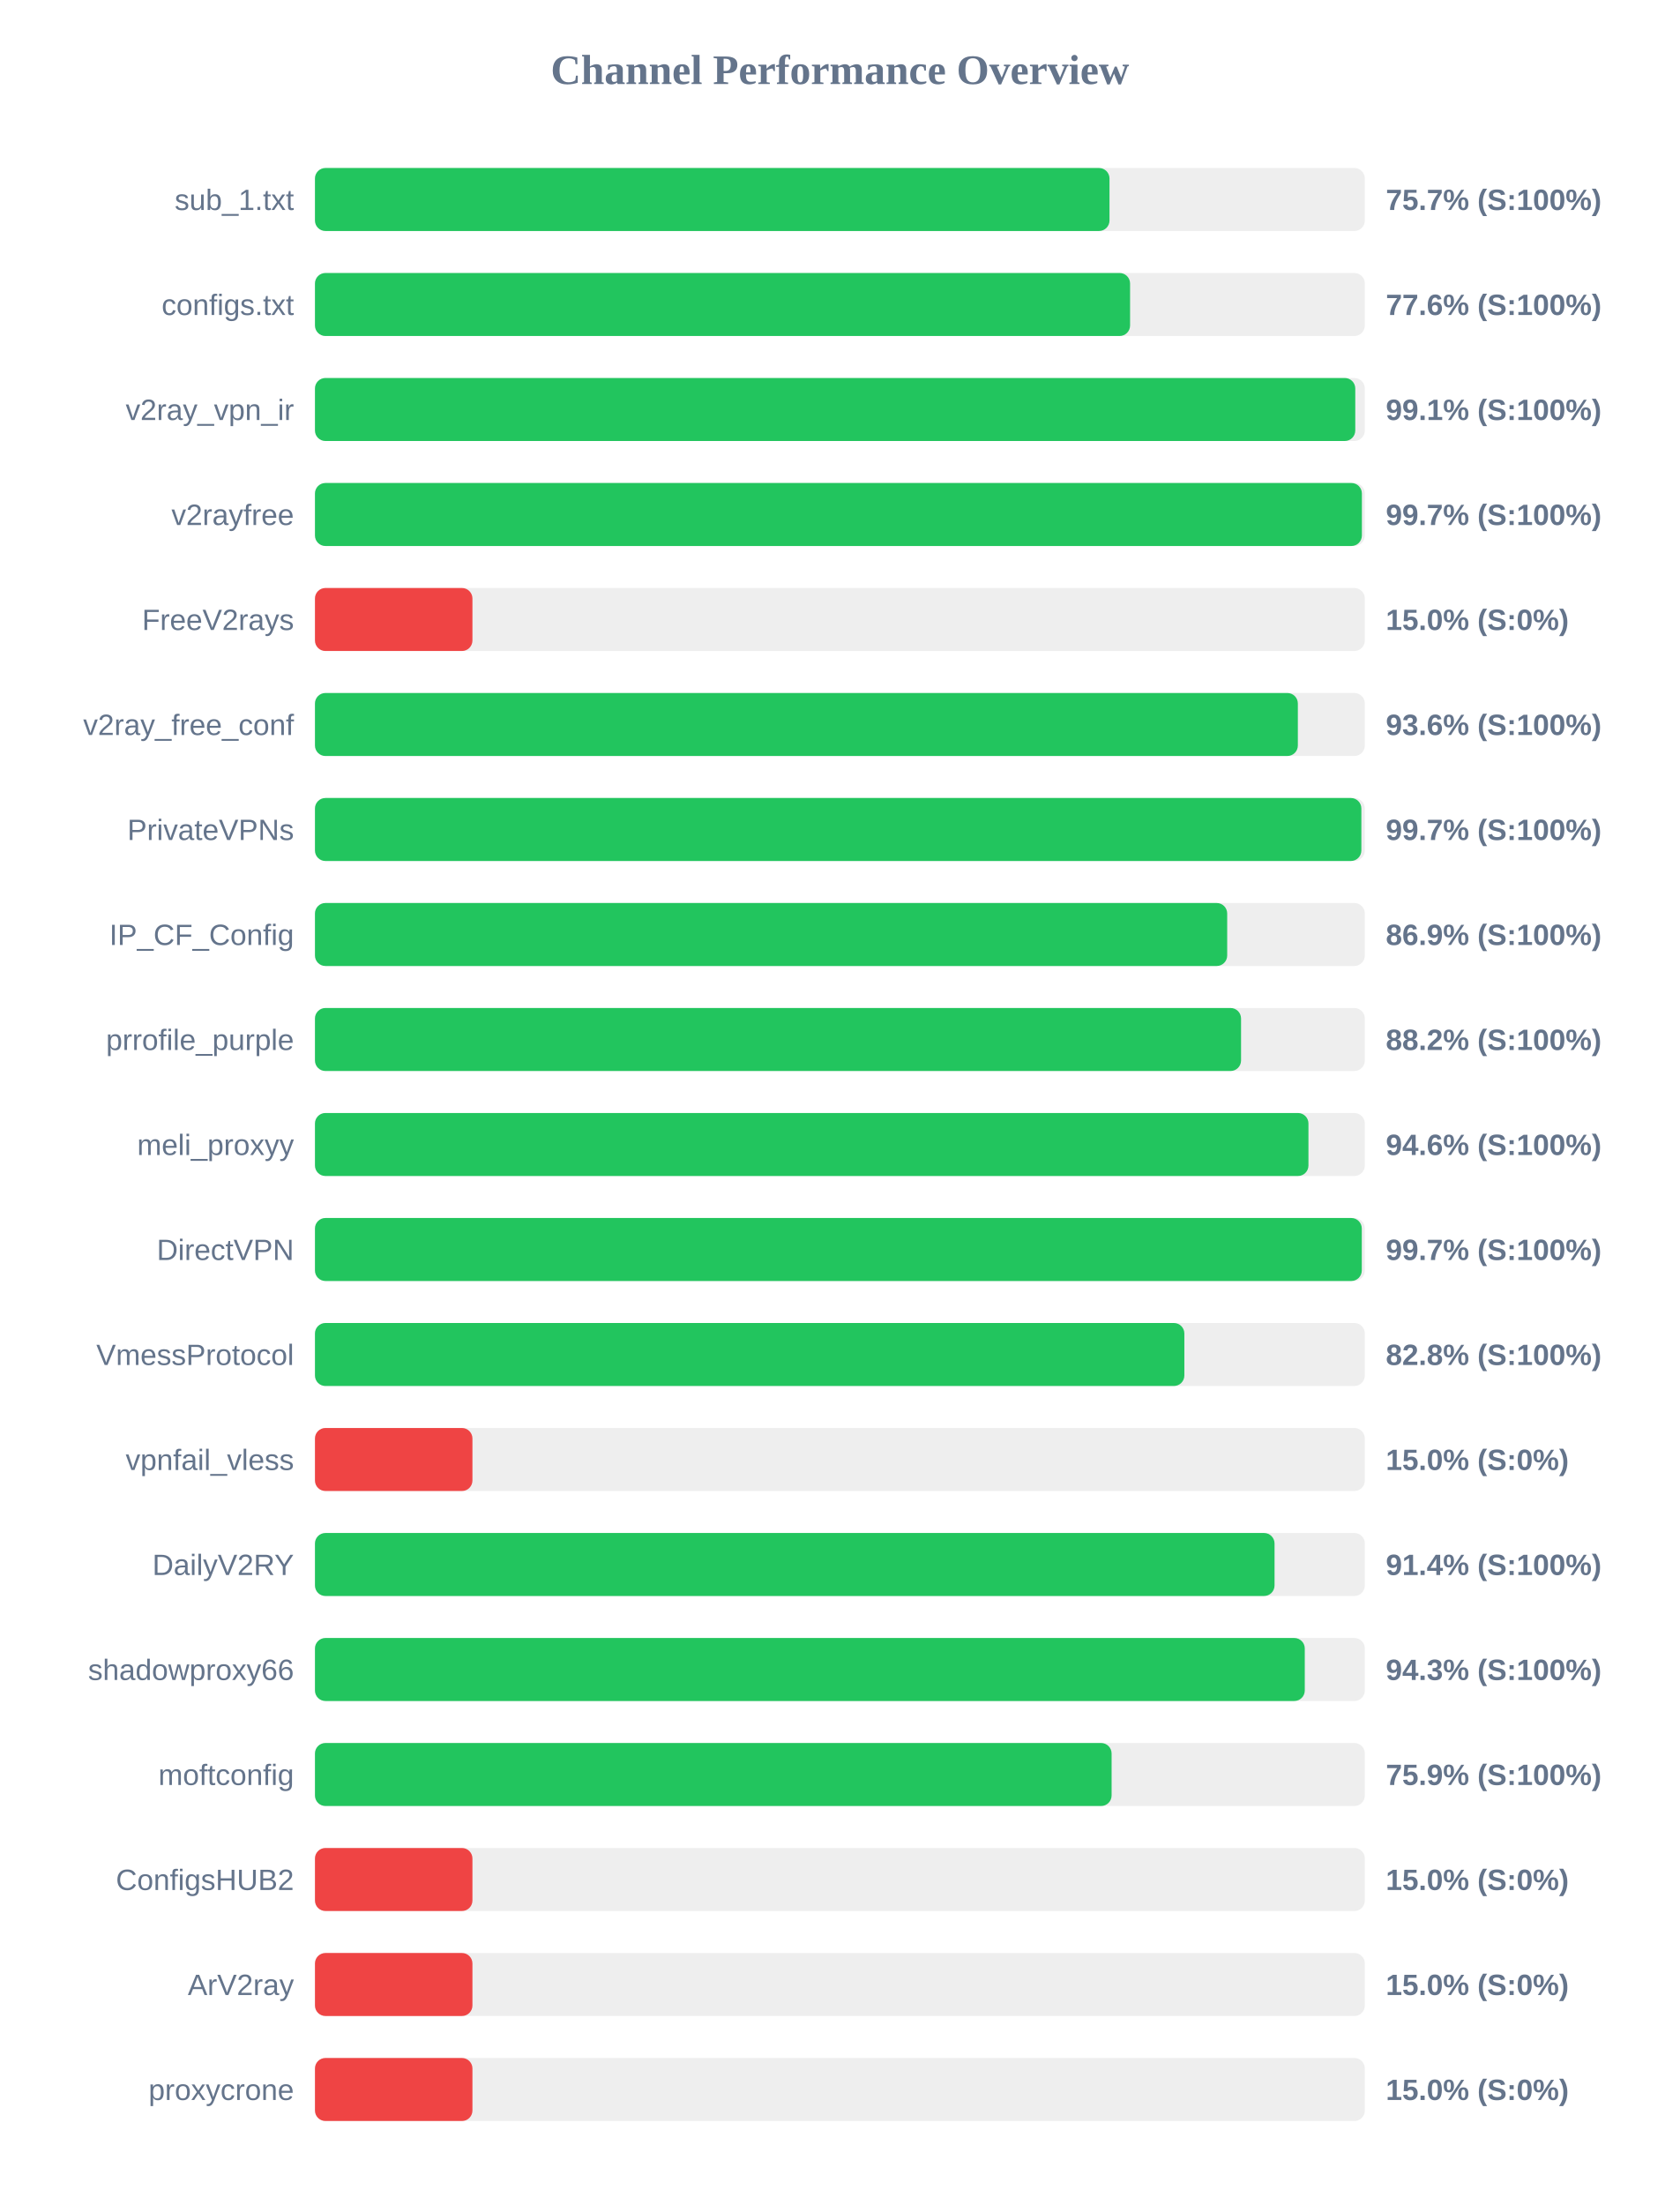
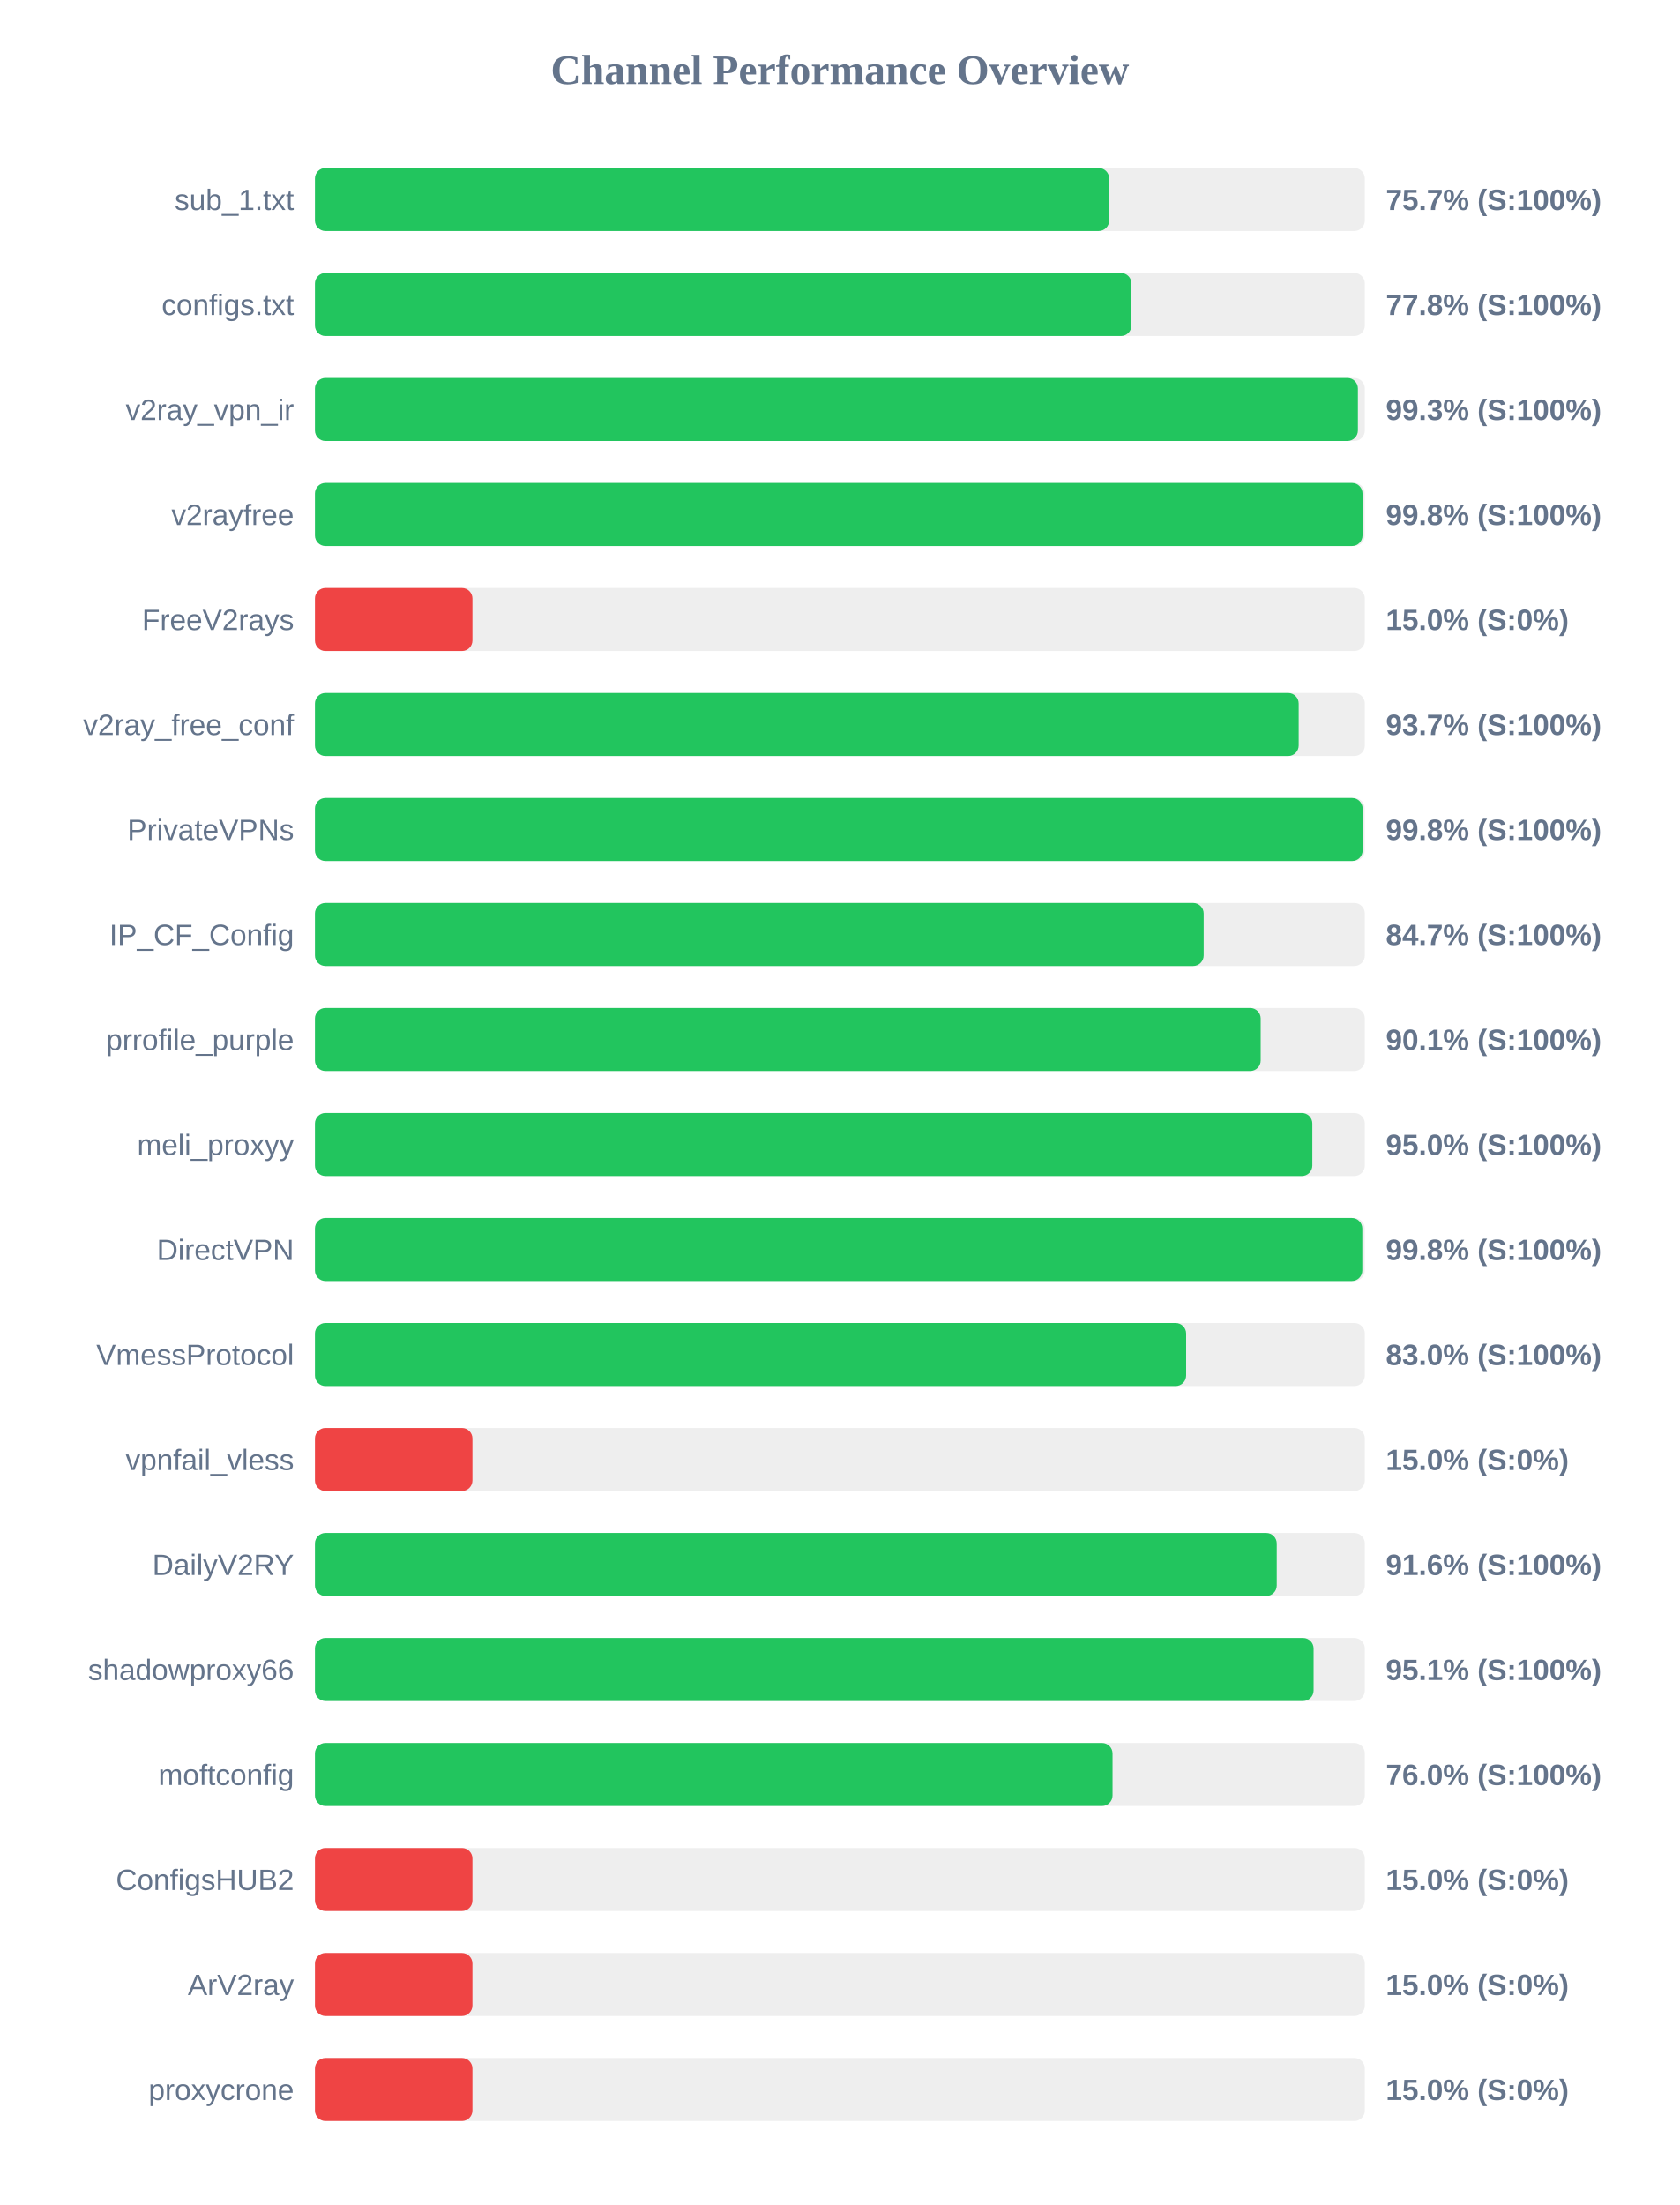
<svg xmlns="http://www.w3.org/2000/svg" width="800" height="1050" version="1.1">
  <style>
        .row { font: 14px Arial; fill: #64748b; }
        .score { font: bold 14px Arial; fill: #64748b; }
    </style>
  <text x="400" y="40" text-anchor="middle" font-size="20px" font-weight="bold" fill="#64748b">Channel Performance Overview</text>
  <rect x="150" y="80" width="500" height="30" fill="#eee" rx="5" />
-   <rect x="150" y="80" width="378.4" height="30" fill="#22c55e" rx="5" />
+   <rect x="150" y="80" width="378.25" height="30" fill="#22c55e" rx="5" />
  <text x="140" y="100" text-anchor="end" class="row">sub_1.txt</text>
  <text x="660" y="100" text-anchor="start" class="score">75.7% (S:100%)</text>
  <rect x="150" y="130" width="500" height="30" fill="#eee" rx="5" />
-   <rect x="150" y="130" width="388.2" height="30" fill="#22c55e" rx="5" />
+   <rect x="150" y="130" width="388.85" height="30" fill="#22c55e" rx="5" />
  <text x="140" y="150" text-anchor="end" class="row">configs.txt</text>
-   <text x="660" y="150" text-anchor="start" class="score">77.6% (S:100%)</text>
+   <text x="660" y="150" text-anchor="start" class="score">77.8% (S:100%)</text>
  <rect x="150" y="180" width="500" height="30" fill="#eee" rx="5" />
-   <rect x="150" y="180" width="495.45" height="30" fill="#22c55e" rx="5" />
+   <rect x="150" y="180" width="496.7" height="30" fill="#22c55e" rx="5" />
  <text x="140" y="200" text-anchor="end" class="row">v2ray_vpn_ir</text>
-   <text x="660" y="200" text-anchor="start" class="score">99.1% (S:100%)</text>
+   <text x="660" y="200" text-anchor="start" class="score">99.3% (S:100%)</text>
  <rect x="150" y="230" width="500" height="30" fill="#eee" rx="5" />
-   <rect x="150" y="230" width="498.6" height="30" fill="#22c55e" rx="5" />
+   <rect x="150" y="230" width="498.9" height="30" fill="#22c55e" rx="5" />
  <text x="140" y="250" text-anchor="end" class="row">v2rayfree</text>
-   <text x="660" y="250" text-anchor="start" class="score">99.7% (S:100%)</text>
+   <text x="660" y="250" text-anchor="start" class="score">99.8% (S:100%)</text>
  <rect x="150" y="280" width="500" height="30" fill="#eee" rx="5" />
  <rect x="150" y="280" width="75.0" height="30" fill="#ef4444" rx="5" />
  <text x="140" y="300" text-anchor="end" class="row">FreeV2rays</text>
  <text x="660" y="300" text-anchor="start" class="score">15.0% (S:0%)</text>
  <rect x="150" y="330" width="500" height="30" fill="#eee" rx="5" />
-   <rect x="150" y="330" width="468.1" height="30" fill="#22c55e" rx="5" />
+   <rect x="150" y="330" width="468.5" height="30" fill="#22c55e" rx="5" />
  <text x="140" y="350" text-anchor="end" class="row">v2ray_free_conf</text>
-   <text x="660" y="350" text-anchor="start" class="score">93.6% (S:100%)</text>
+   <text x="660" y="350" text-anchor="start" class="score">93.7% (S:100%)</text>
  <rect x="150" y="380" width="500" height="30" fill="#eee" rx="5" />
-   <rect x="150" y="380" width="498.35" height="30" fill="#22c55e" rx="5" />
+   <rect x="150" y="380" width="498.95" height="30" fill="#22c55e" rx="5" />
  <text x="140" y="400" text-anchor="end" class="row">PrivateVPNs</text>
-   <text x="660" y="400" text-anchor="start" class="score">99.7% (S:100%)</text>
+   <text x="660" y="400" text-anchor="start" class="score">99.8% (S:100%)</text>
  <rect x="150" y="430" width="500" height="30" fill="#eee" rx="5" />
-   <rect x="150" y="430" width="434.45" height="30" fill="#22c55e" rx="5" />
+   <rect x="150" y="430" width="423.25" height="30" fill="#22c55e" rx="5" />
  <text x="140" y="450" text-anchor="end" class="row">IP_CF_Config</text>
-   <text x="660" y="450" text-anchor="start" class="score">86.9% (S:100%)</text>
+   <text x="660" y="450" text-anchor="start" class="score">84.7% (S:100%)</text>
  <rect x="150" y="480" width="500" height="30" fill="#eee" rx="5" />
-   <rect x="150" y="480" width="441.05" height="30" fill="#22c55e" rx="5" />
+   <rect x="150" y="480" width="450.4" height="30" fill="#22c55e" rx="5" />
  <text x="140" y="500" text-anchor="end" class="row">prrofile_purple</text>
-   <text x="660" y="500" text-anchor="start" class="score">88.2% (S:100%)</text>
+   <text x="660" y="500" text-anchor="start" class="score">90.1% (S:100%)</text>
  <rect x="150" y="530" width="500" height="30" fill="#eee" rx="5" />
-   <rect x="150" y="530" width="473.15" height="30" fill="#22c55e" rx="5" />
+   <rect x="150" y="530" width="475.0" height="30" fill="#22c55e" rx="5" />
  <text x="140" y="550" text-anchor="end" class="row">meli_proxyy</text>
-   <text x="660" y="550" text-anchor="start" class="score">94.6% (S:100%)</text>
+   <text x="660" y="550" text-anchor="start" class="score">95.0% (S:100%)</text>
  <rect x="150" y="580" width="500" height="30" fill="#eee" rx="5" />
-   <rect x="150" y="580" width="498.55" height="30" fill="#22c55e" rx="5" />
+   <rect x="150" y="580" width="498.8" height="30" fill="#22c55e" rx="5" />
  <text x="140" y="600" text-anchor="end" class="row">DirectVPN</text>
-   <text x="660" y="600" text-anchor="start" class="score">99.7% (S:100%)</text>
+   <text x="660" y="600" text-anchor="start" class="score">99.8% (S:100%)</text>
  <rect x="150" y="630" width="500" height="30" fill="#eee" rx="5" />
-   <rect x="150" y="630" width="414.05" height="30" fill="#22c55e" rx="5" />
+   <rect x="150" y="630" width="414.9" height="30" fill="#22c55e" rx="5" />
  <text x="140" y="650" text-anchor="end" class="row">VmessProtocol</text>
-   <text x="660" y="650" text-anchor="start" class="score">82.8% (S:100%)</text>
+   <text x="660" y="650" text-anchor="start" class="score">83.0% (S:100%)</text>
  <rect x="150" y="680" width="500" height="30" fill="#eee" rx="5" />
  <rect x="150" y="680" width="75.0" height="30" fill="#ef4444" rx="5" />
  <text x="140" y="700" text-anchor="end" class="row">vpnfail_vless</text>
  <text x="660" y="700" text-anchor="start" class="score">15.0% (S:0%)</text>
  <rect x="150" y="730" width="500" height="30" fill="#eee" rx="5" />
-   <rect x="150" y="730" width="457.0" height="30" fill="#22c55e" rx="5" />
+   <rect x="150" y="730" width="458.05" height="30" fill="#22c55e" rx="5" />
  <text x="140" y="750" text-anchor="end" class="row">DailyV2RY</text>
-   <text x="660" y="750" text-anchor="start" class="score">91.4% (S:100%)</text>
+   <text x="660" y="750" text-anchor="start" class="score">91.6% (S:100%)</text>
  <rect x="150" y="780" width="500" height="30" fill="#eee" rx="5" />
-   <rect x="150" y="780" width="471.4" height="30" fill="#22c55e" rx="5" />
+   <rect x="150" y="780" width="475.6" height="30" fill="#22c55e" rx="5" />
  <text x="140" y="800" text-anchor="end" class="row">shadowproxy66</text>
-   <text x="660" y="800" text-anchor="start" class="score">94.3% (S:100%)</text>
+   <text x="660" y="800" text-anchor="start" class="score">95.1% (S:100%)</text>
  <rect x="150" y="830" width="500" height="30" fill="#eee" rx="5" />
-   <rect x="150" y="830" width="379.4" height="30" fill="#22c55e" rx="5" />
+   <rect x="150" y="830" width="379.85" height="30" fill="#22c55e" rx="5" />
  <text x="140" y="850" text-anchor="end" class="row">moftconfig</text>
-   <text x="660" y="850" text-anchor="start" class="score">75.9% (S:100%)</text>
+   <text x="660" y="850" text-anchor="start" class="score">76.0% (S:100%)</text>
  <rect x="150" y="880" width="500" height="30" fill="#eee" rx="5" />
  <rect x="150" y="880" width="75.0" height="30" fill="#ef4444" rx="5" />
  <text x="140" y="900" text-anchor="end" class="row">ConfigsHUB2</text>
  <text x="660" y="900" text-anchor="start" class="score">15.0% (S:0%)</text>
  <rect x="150" y="930" width="500" height="30" fill="#eee" rx="5" />
  <rect x="150" y="930" width="75.0" height="30" fill="#ef4444" rx="5" />
  <text x="140" y="950" text-anchor="end" class="row">ArV2ray</text>
  <text x="660" y="950" text-anchor="start" class="score">15.0% (S:0%)</text>
  <rect x="150" y="980" width="500" height="30" fill="#eee" rx="5" />
  <rect x="150" y="980" width="75.0" height="30" fill="#ef4444" rx="5" />
  <text x="140" y="1000" text-anchor="end" class="row">proxycrone</text>
  <text x="660" y="1000" text-anchor="start" class="score">15.0% (S:0%)</text>
</svg>
